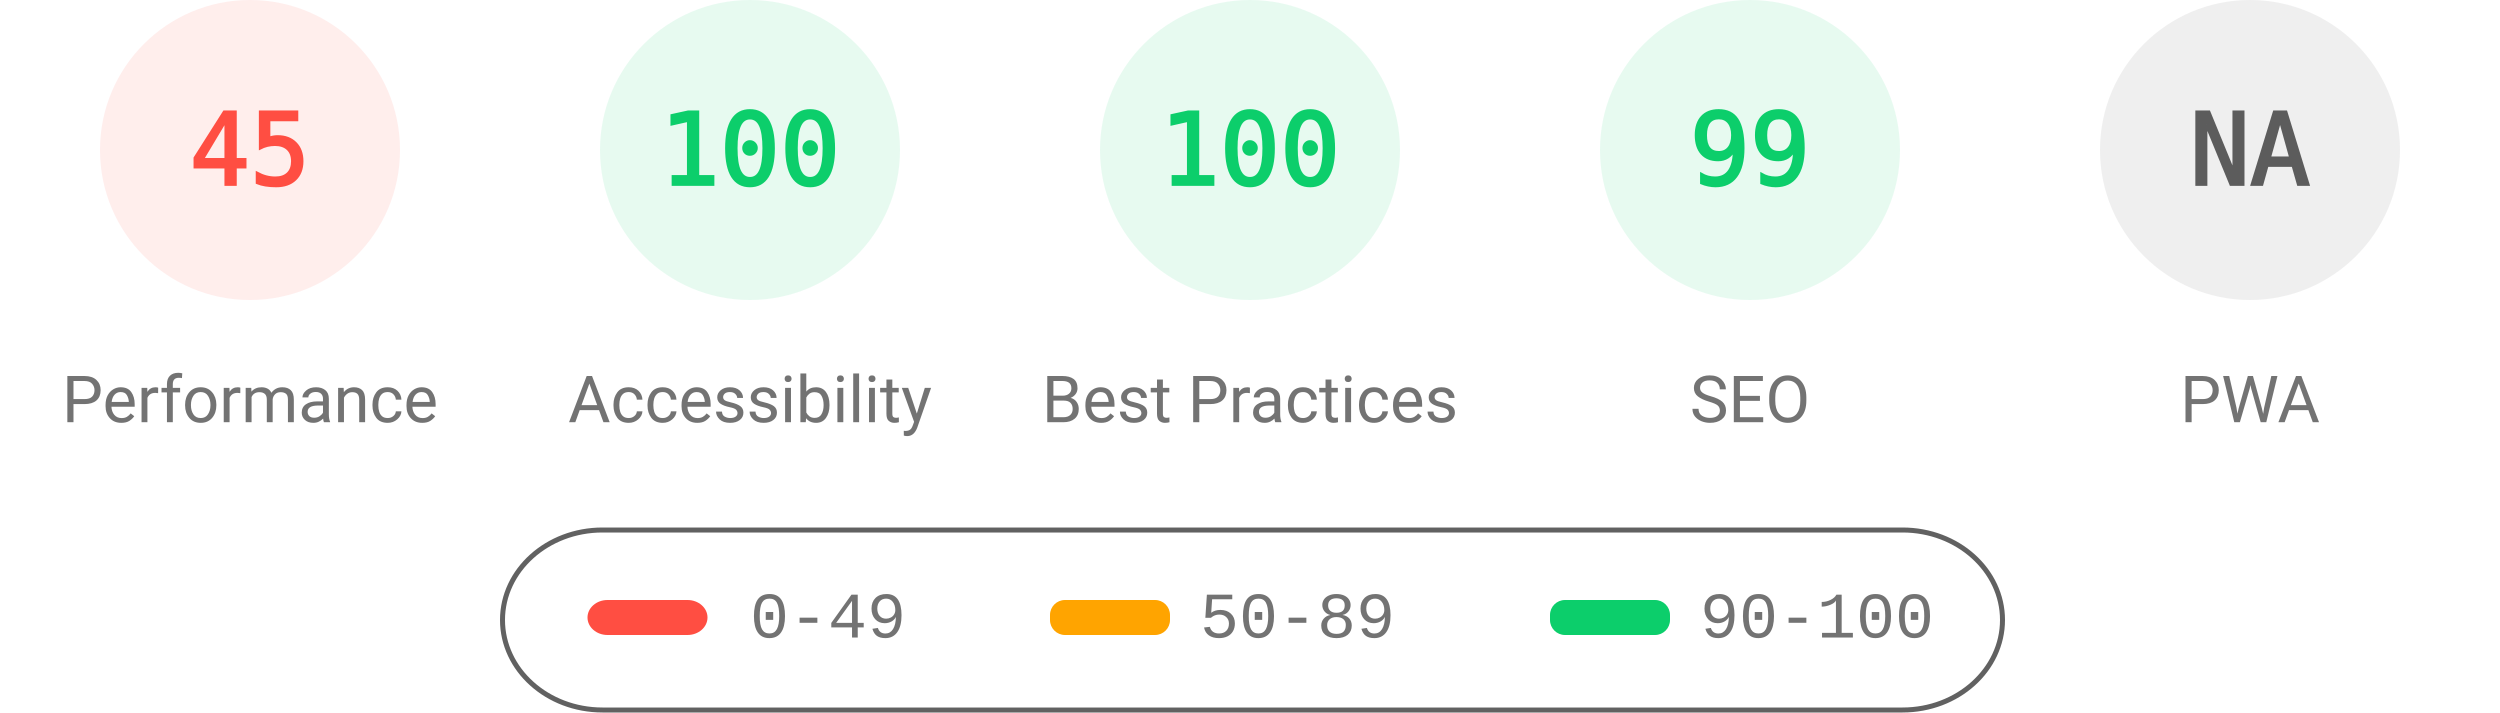
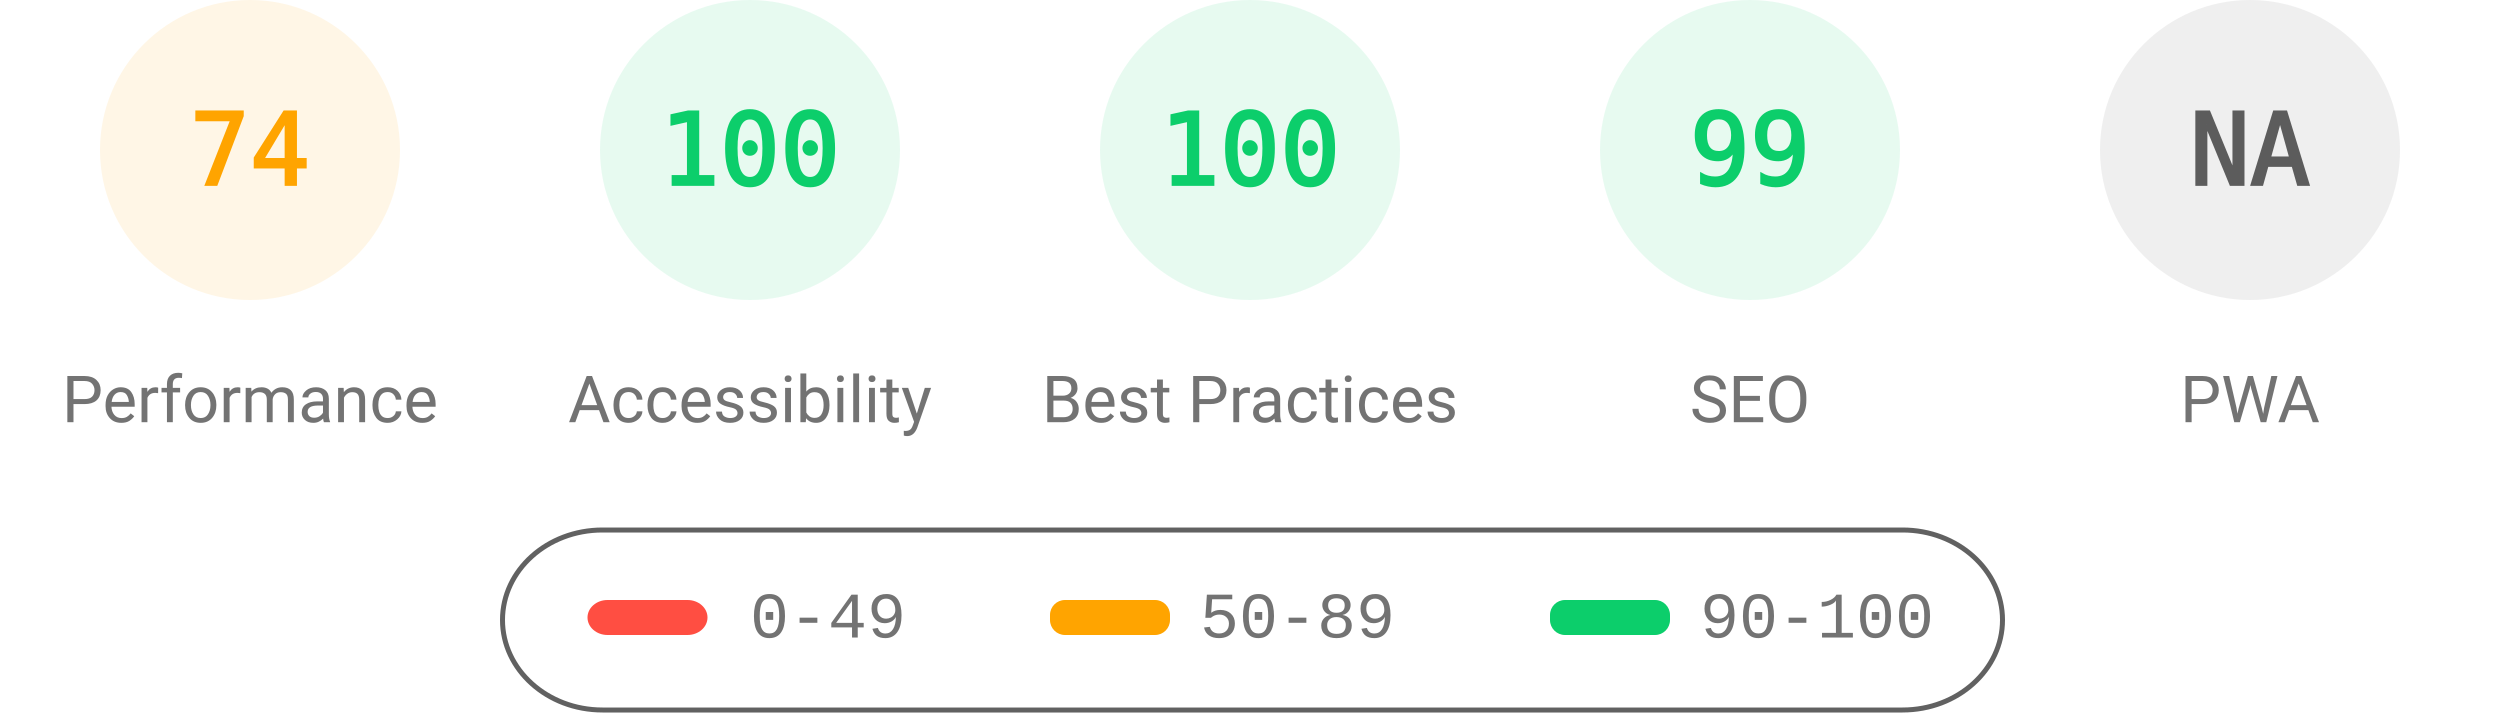
<svg xmlns="http://www.w3.org/2000/svg" fill="none" width="1000" height="285">
  <style>.gauge-base{opacity:.1}.gauge-arc{fill:none;animation-delay:250ms;stroke-linecap:round;transform:rotate(-90deg);transform-origin:100px 60px;animation:load-gauge 1s ease forwards}.guage-text{font-size:40px;font-family:monospace;text-align:center}.guage-red{color:#ff4e42;fill:#ff4e42;stroke:#ff4e42}.guage-orange{color:#ffa400;fill:#ffa400;stroke:#ffa400}.guage-green{color:#0cce6b;fill:#0cce6b;stroke:#0cce6b}.guage-undefined{color:#5c5c5c;fill:#5c5c5c;stroke:#5c5c5c}.guage-title{color:#737373;fill:#737373;stroke:none;font-size:26px;line-height:26px;font-family:Roboto,Halvetica,Arial,sans-serif}@keyframes load-gauge{from{stroke-dasharray:0 352.858}}</style>
-   <svg class="guage-div guage-perf guage-red" viewBox="0 0 200 200" width="200" height="200">
+   <svg class="guage-div guage-perf guage-orange" viewBox="0 0 200 200" width="200" height="200">
    <circle class="gauge-base" r="56" cx="100" cy="60" stroke-width="8" />
-     <circle class="gauge-arc guage-arc-1" r="56" cx="100" cy="60" stroke-width="8" style="stroke-dasharray:158.336,351.858" />
-     <text class="guage-text" x="100" y="60" alignment-baseline="central" dominant-baseline="central" text-anchor="middle">45</text>
+     <circle class="gauge-arc guage-arc-1" r="56" cx="100" cy="60" stroke-width="8" style="stroke-dasharray:260.375,351.858" />
+     <text class="guage-text" x="100" y="60" alignment-baseline="central" dominant-baseline="central" text-anchor="middle">74</text>
    <text class="guage-title" x="100" y="160" alignment-baseline="central" dominant-baseline="central" text-anchor="middle">Performance</text>
  </svg>
  <svg class="guage-div guage-acc guage-green" viewBox="0 0 200 200" width="200" height="200" x="200">
    <circle class="gauge-base" r="56" cx="100" cy="60" stroke-width="8" />
    <circle class="gauge-arc guage-arc-2" r="56" cx="100" cy="60" stroke-width="8" style="stroke-dasharray:351.858,351.858" />
    <text class="guage-text" x="100" y="60" alignment-baseline="central" dominant-baseline="central" text-anchor="middle">100</text>
    <text class="guage-title" x="100" y="160" alignment-baseline="central" dominant-baseline="central" text-anchor="middle">Accessibility</text>
  </svg>
  <svg class="guage-div guage-best guage-green" viewBox="0 0 200 200" width="200" height="200" x="400">
    <circle class="gauge-base" r="56" cx="100" cy="60" stroke-width="8" />
    <circle class="gauge-arc guage-arc-3" r="56" cx="100" cy="60" stroke-width="8" style="stroke-dasharray:351.858,351.858" />
    <text class="guage-text" x="100" y="60" alignment-baseline="central" dominant-baseline="central" text-anchor="middle">100</text>
    <text class="guage-title" x="100" y="160" alignment-baseline="central" dominant-baseline="central" text-anchor="middle">Best Practices</text>
  </svg>
  <svg class="guage-div guage-seo guage-green" viewBox="0 0 200 200" width="200" height="200" x="600">
    <circle class="gauge-base" r="56" cx="100" cy="60" stroke-width="8" />
    <circle class="gauge-arc guage-arc-4" r="56" cx="100" cy="60" stroke-width="8" style="stroke-dasharray:348.339,351.858" />
    <text class="guage-text" x="100" y="60" alignment-baseline="central" dominant-baseline="central" text-anchor="middle">99</text>
    <text class="guage-title" x="100" y="160" alignment-baseline="central" dominant-baseline="central" text-anchor="middle">SEO</text>
  </svg>
  <svg class="guage-div guage-pwa guage-undefined" viewBox="0 0 200 200" width="200" height="200" x="800">
    <circle class="gauge-base" r="56" cx="100" cy="60" stroke-width="8" />
    <circle class="gauge-arc guage-arc-4" r="56" cx="100" cy="60" stroke-width="8" style="stroke-dasharray:351.858,351.858" />
    <text class="guage-text" x="100" y="60" alignment-baseline="central" dominant-baseline="central" text-anchor="middle">NA</text>
    <text class="guage-title" x="100" y="160" alignment-baseline="central" dominant-baseline="central" text-anchor="middle">PWA</text>
  </svg>
  <svg width="604" height="76" x="200" y="210">
    <path fill="none" id="canvas_background" d="M-1-1h604v80H-1z" />
    <rect fill-opacity="0" stroke="#616161" stroke-width="2" rx="40" id="svg_2" height="72" width="600" y="2" x="1" fill="#000" />
    <rect stroke="#000" rx="8" id="svg_3" height="14" width="48" y="30" x="35" stroke-opacity="null" stroke-width="0" fill="#ff4e42" />
    <rect stroke="#000" rx="6" id="svg_4" height="14" width="48" y="30" x="220" stroke-opacity="null" stroke-width="0" fill="#ffa400" />
    <rect stroke="#000" rx="6" id="svg_5" height="14" width="48" y="30" x="420" stroke-opacity="null" stroke-width="0" fill="#0cce6b" />
    <text xml:space="preserve" text-anchor="start" font-family="'Courier New', Courier, monospace" font-size="26" id="svg_6" y="45" x="100" stroke-opacity="null" stroke-width="0" stroke="#000" fill="#737373">0-49</text>
    <text xml:space="preserve" text-anchor="start" font-family="'Courier New', Courier, monospace" font-size="26" id="svg_7" y="45" x="280" stroke-opacity="null" stroke-width="0" stroke="#000" fill="#737373">50-89</text>
    <text xml:space="preserve" text-anchor="start" font-family="'Courier New', Courier, monospace" font-size="26" id="svg_8" y="45" x="480" stroke-opacity="null" stroke-width="0" stroke="#000" fill="#737373">90-100</text>
  </svg>
</svg>
